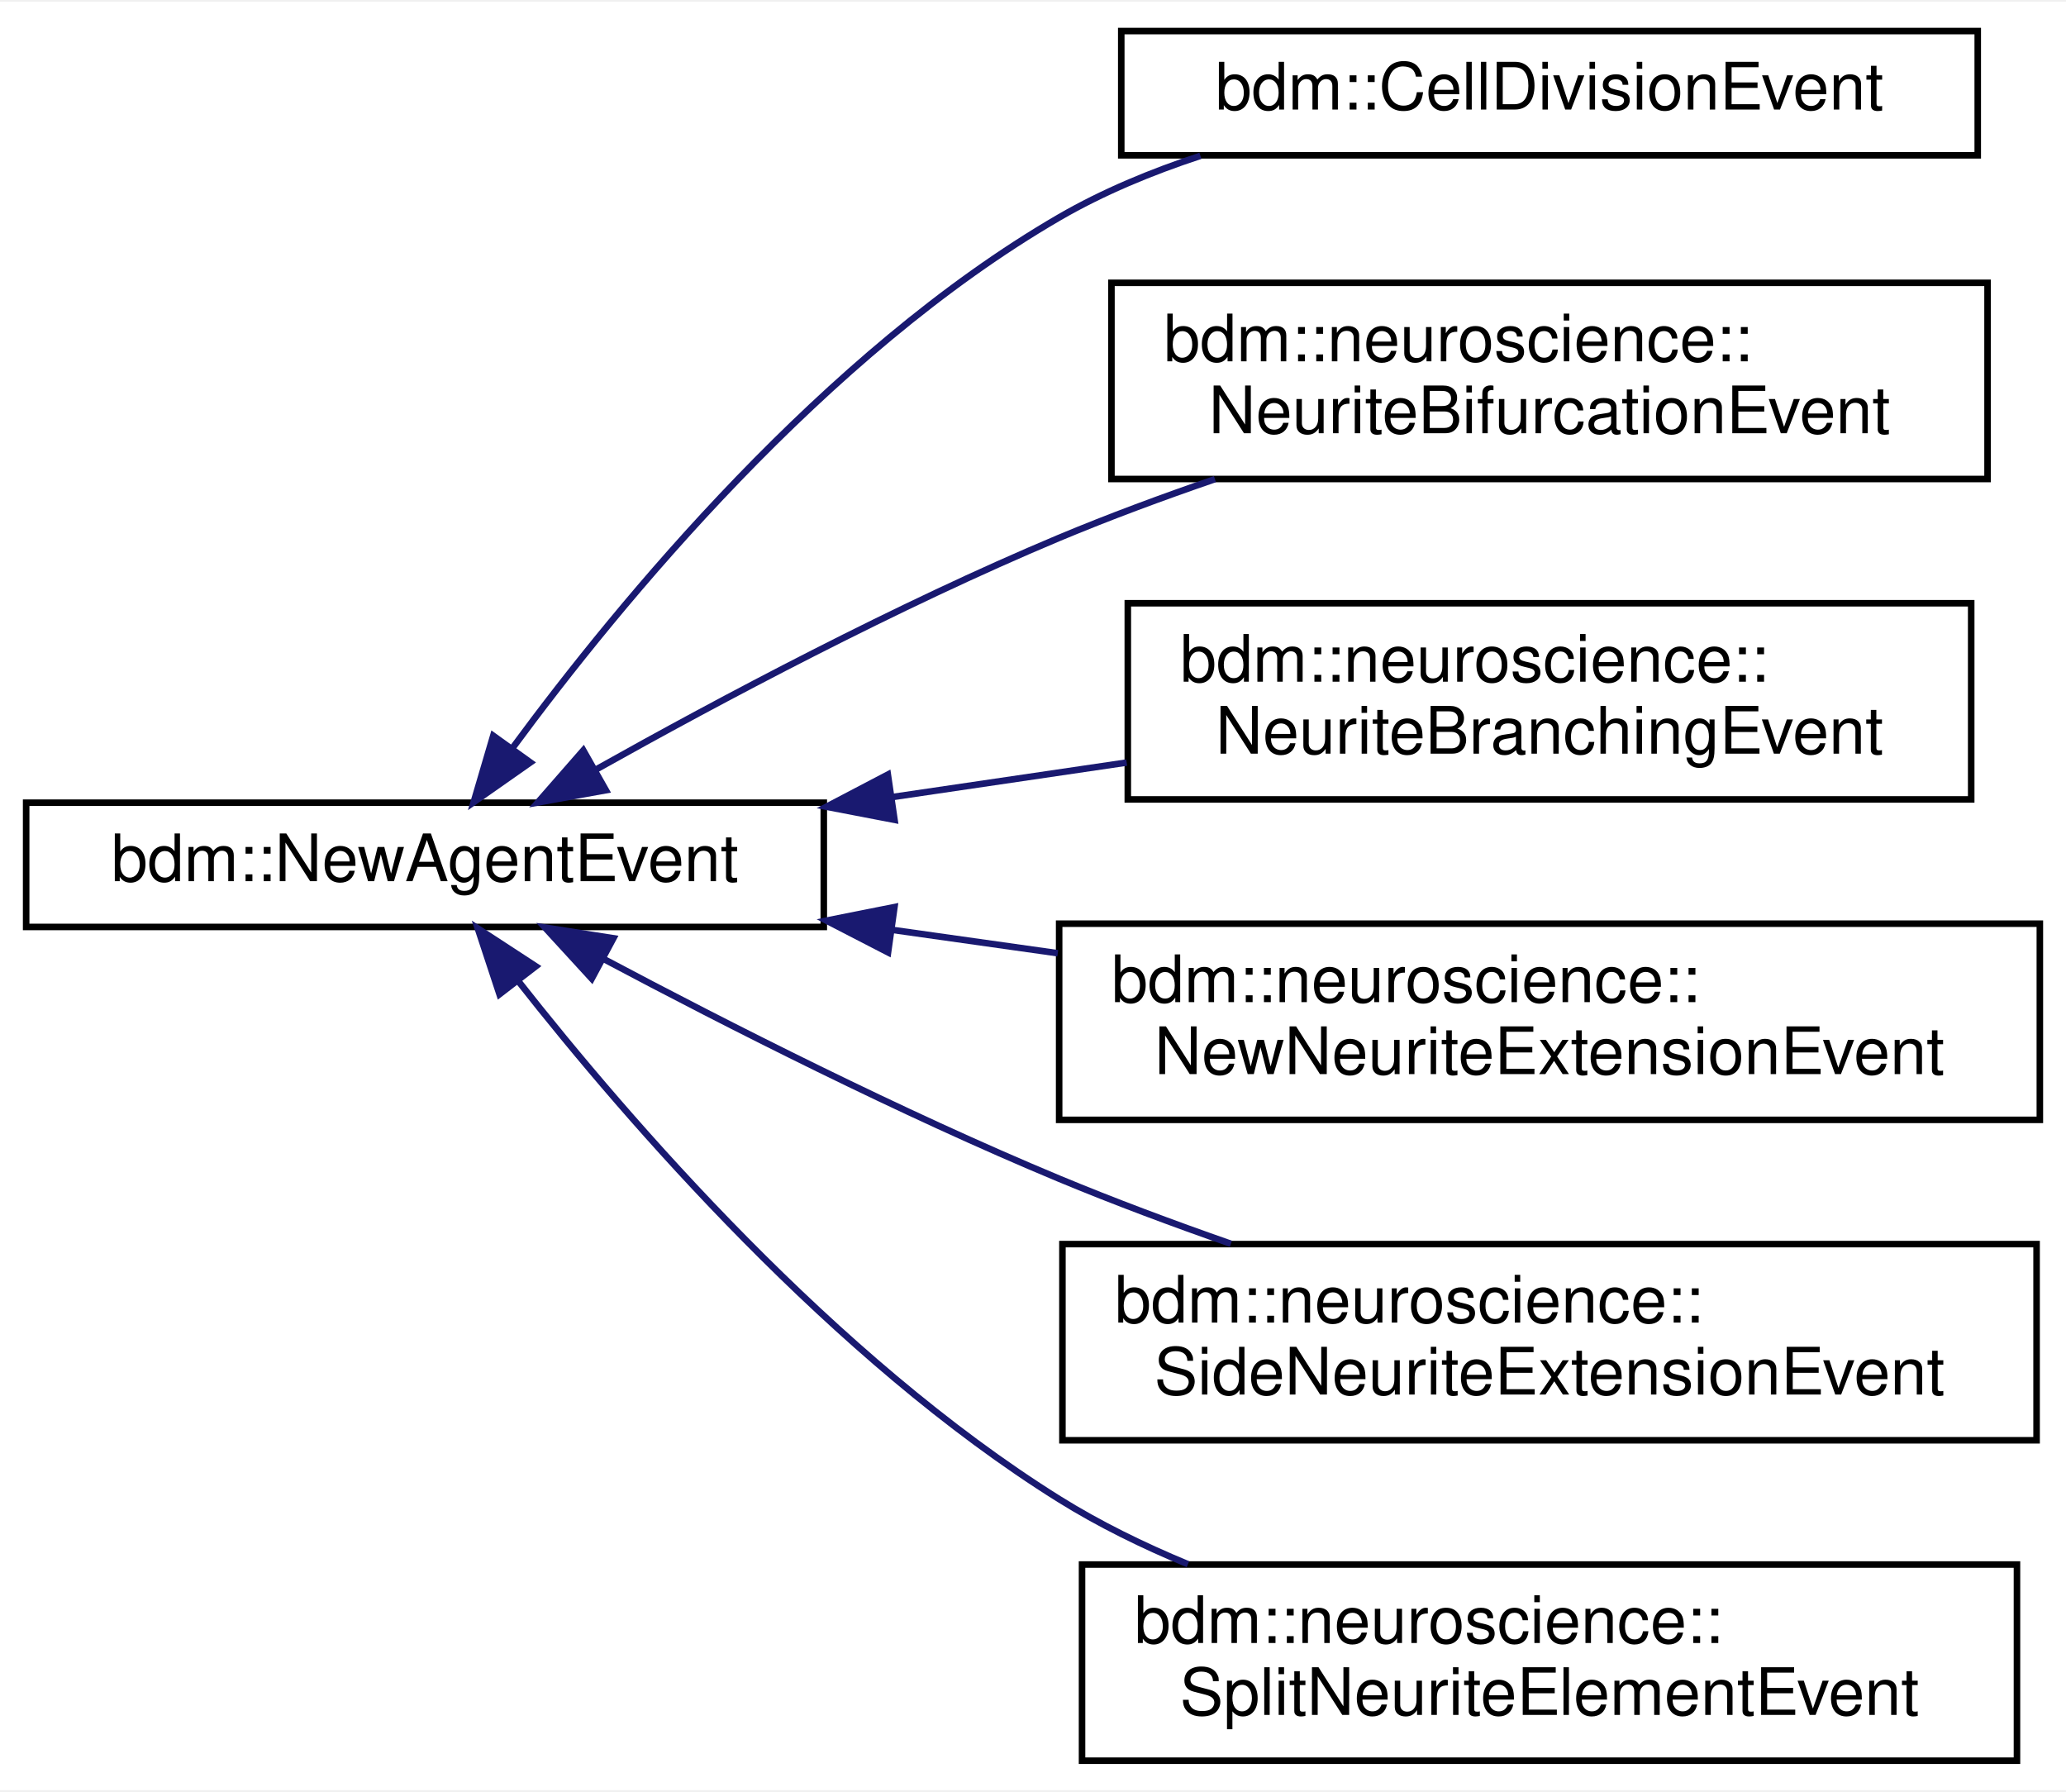
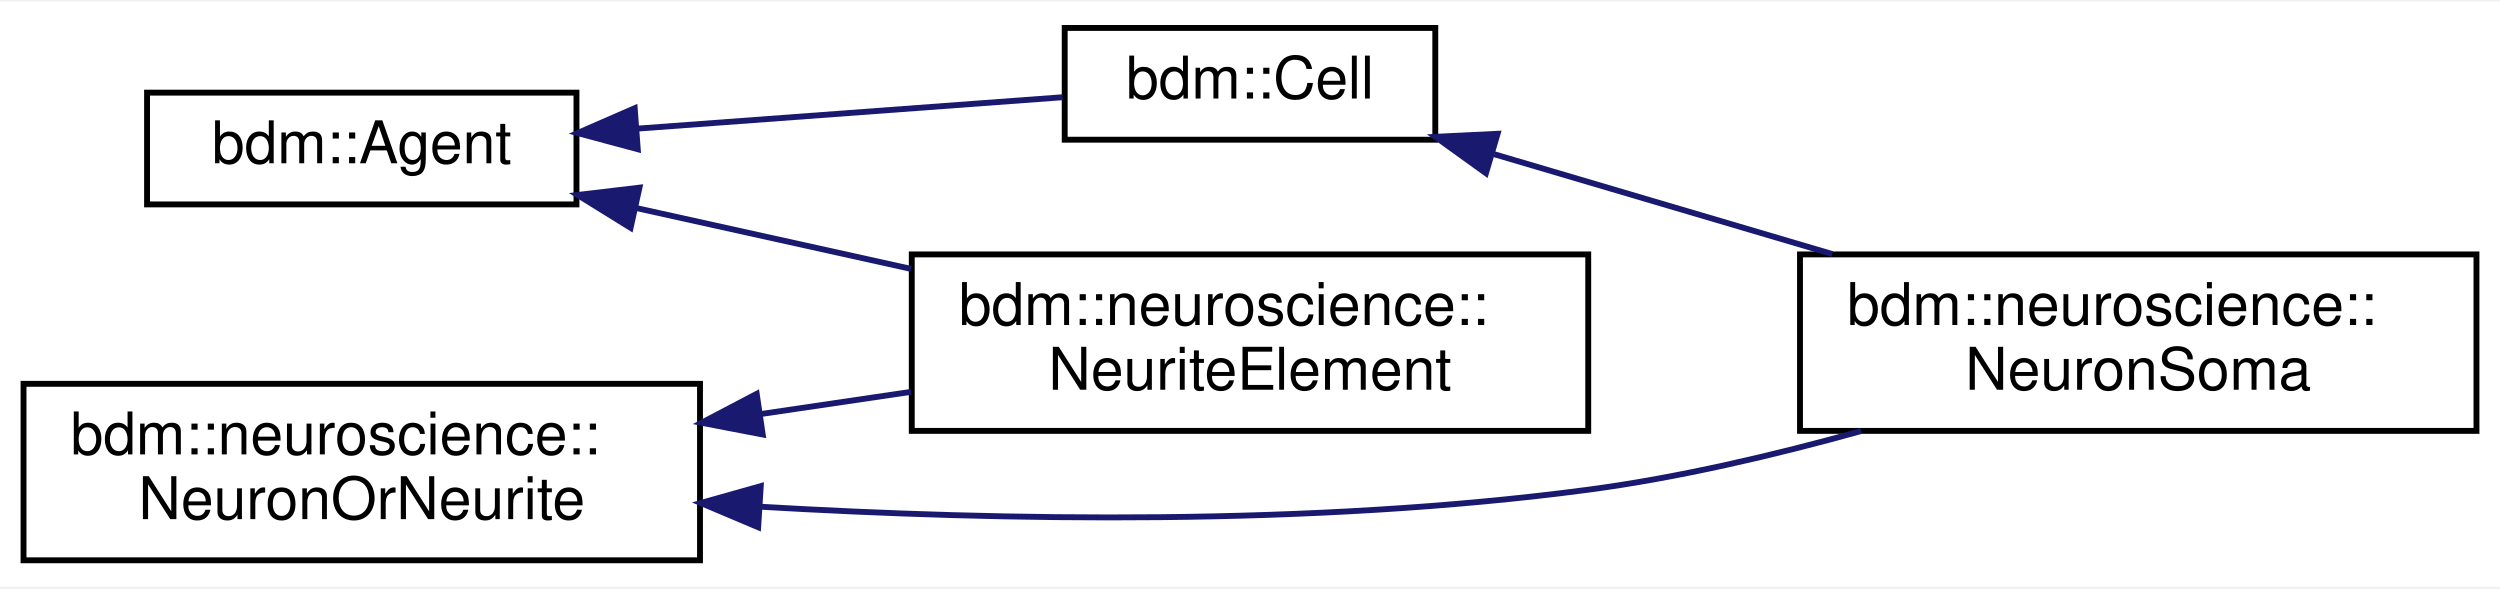
- <svg xmlns="http://www.w3.org/2000/svg" xmlns:xlink="http://www.w3.org/1999/xlink" width="316pt" height="274pt" viewBox="0.00 0.00 316.00 273.50">
-   <g id="graph0" class="graph" transform="scale(1 1) rotate(0) translate(4 269.5)">
-     <polygon fill="white" stroke="transparent" points="-4,4 -4,-269.5 312,-269.5 312,4 -4,4" />
+ <svg xmlns="http://www.w3.org/2000/svg" xmlns:xlink="http://www.w3.org/1999/xlink" width="425pt" height="100pt" viewBox="0.00 0.00 425.00 99.50">
+   <g id="graph0" class="graph" transform="scale(1 1) rotate(0) translate(4 95.5)">
+     <polygon fill="white" stroke="transparent" points="-4,4 -4,-95.5 421,-95.5 421,4 -4,4" />
    <g id="node1" class="node">
      <g id="a_node1">
-         <a xlink:href="structbdm_1_1NewAgentEvent.html" target="_top" xlink:title=" ">
-           <polygon fill="white" stroke="black" points="0,-128 0,-147 122,-147 122,-128 0,-128" />
-           <text text-anchor="middle" x="61" y="-135" font-family="Helvetica,sans-Serif" font-size="10.00">bdm::NewAgentEvent</text>
+         <a xlink:href="classbdm_1_1Agent.html" target="_top" xlink:title="Contains code required by all agents.">
+           <polygon fill="white" stroke="black" points="21,-61 21,-80 94,-80 94,-61 21,-61" />
+           <text text-anchor="middle" x="57.5" y="-68" font-family="Helvetica,sans-Serif" font-size="10.00">bdm::Agent</text>
        </a>
      </g>
    </g>
    <g id="node2" class="node">
      <g id="a_node2">
-         <a xlink:href="structbdm_1_1CellDivisionEvent.html" target="_top" xlink:title="Contains the parameters to perform a cell division.">
-           <polygon fill="white" stroke="black" points="167.5,-246 167.5,-265 298.5,-265 298.5,-246 167.5,-246" />
-           <text text-anchor="middle" x="233" y="-253" font-family="Helvetica,sans-Serif" font-size="10.00">bdm::CellDivisionEvent</text>
+         <a xlink:href="classbdm_1_1Cell.html" target="_top" xlink:title=" ">
+           <polygon fill="white" stroke="black" points="177,-72 177,-91 240,-91 240,-72 177,-72" />
+           <text text-anchor="middle" x="208.5" y="-79" font-family="Helvetica,sans-Serif" font-size="10.00">bdm::Cell</text>
        </a>
      </g>
    </g>
    <g id="edge1" class="edge">
-       <path fill="none" stroke="midnightblue" d="M74.39,-155.36C90.88,-177.74 122.15,-215.69 158,-236.5 164.65,-240.36 172.09,-243.45 179.61,-245.92" />
-       <polygon fill="midnightblue" stroke="midnightblue" points="77.12,-153.16 68.45,-147.08 71.44,-157.24 77.12,-153.16" />
+       <path fill="none" stroke="midnightblue" d="M104.28,-73.88C127.76,-75.61 155.74,-77.68 176.64,-79.22" />
+       <polygon fill="midnightblue" stroke="midnightblue" points="104.42,-70.38 94.19,-73.13 103.9,-77.36 104.42,-70.38" />
+     </g>
+     <g id="node4" class="node">
+       <g id="a_node4">
+         <a xlink:href="classbdm_1_1neuroscience_1_1NeuriteElement.html" target="_top" xlink:title=" ">
+           <polygon fill="white" stroke="black" points="151,-22.5 151,-52.5 266,-52.5 266,-22.5 151,-22.5" />
+           <text text-anchor="start" x="159" y="-40.5" font-family="Helvetica,sans-Serif" font-size="10.00">bdm::neuroscience::</text>
+           <text text-anchor="middle" x="208.5" y="-29.5" font-family="Helvetica,sans-Serif" font-size="10.00">NeuriteElement</text>
+         </a>
+       </g>
+     </g>
+     <g id="edge3" class="edge">
+       <path fill="none" stroke="midnightblue" d="M104.09,-60.4C118.85,-57.13 135.4,-53.47 150.86,-50.04" />
+       <polygon fill="midnightblue" stroke="midnightblue" points="103.2,-57.02 94.19,-62.6 104.71,-63.85 103.2,-57.02" />
    </g>
    <g id="node3" class="node">
      <g id="a_node3">
-         <a xlink:href="structbdm_1_1neuroscience_1_1NeuriteBifurcationEvent.html" target="_top" xlink:title="Contains the parameters to bifurcate a growth cone.">
-           <polygon fill="white" stroke="black" points="166,-196.5 166,-226.5 300,-226.5 300,-196.5 166,-196.5" />
-           <text text-anchor="start" x="174" y="-214.5" font-family="Helvetica,sans-Serif" font-size="10.00">bdm::neuroscience::</text>
-           <text text-anchor="middle" x="233" y="-203.5" font-family="Helvetica,sans-Serif" font-size="10.00">NeuriteBifurcationEvent</text>
+         <a xlink:href="classbdm_1_1neuroscience_1_1NeuronSoma.html" target="_top" xlink:title=" ">
+           <polygon fill="white" stroke="black" points="302,-22.5 302,-52.5 417,-52.5 417,-22.5 302,-22.5" />
+           <text text-anchor="start" x="310" y="-40.5" font-family="Helvetica,sans-Serif" font-size="10.00">bdm::neuroscience::</text>
+           <text text-anchor="middle" x="359.5" y="-29.5" font-family="Helvetica,sans-Serif" font-size="10.00">NeuronSoma</text>
        </a>
      </g>
    </g>
    <g id="edge2" class="edge">
-       <path fill="none" stroke="midnightblue" d="M87.17,-152.08C106.22,-162.76 133.24,-177.12 158,-187.5 165.6,-190.68 173.78,-193.71 181.83,-196.48" />
-       <polygon fill="midnightblue" stroke="midnightblue" points="88.67,-148.91 78.25,-147.03 85.22,-155 88.67,-148.91" />
-     </g>
-     <g id="node4" class="node">
-       <g id="a_node4">
-         <a xlink:href="structbdm_1_1neuroscience_1_1NeuriteBranchingEvent.html" target="_top" xlink:title="This event splits the current neurite element into two elements and adds a new side branch as daughte...">
-           <polygon fill="white" stroke="black" points="168.5,-147.5 168.5,-177.5 297.5,-177.5 297.5,-147.5 168.5,-147.5" />
-           <text text-anchor="start" x="176.5" y="-165.5" font-family="Helvetica,sans-Serif" font-size="10.00">bdm::neuroscience::</text>
-           <text text-anchor="middle" x="233" y="-154.5" font-family="Helvetica,sans-Serif" font-size="10.00">NeuriteBranchingEvent</text>
-         </a>
-       </g>
-     </g>
-     <g id="edge3" class="edge">
-       <path fill="none" stroke="midnightblue" d="M132.32,-147.84C144.25,-149.6 156.58,-151.41 168.33,-153.14" />
-       <polygon fill="midnightblue" stroke="midnightblue" points="132.82,-144.38 122.41,-146.38 131.8,-151.3 132.82,-144.38" />
+       <path fill="none" stroke="midnightblue" d="M250.03,-69.53C267.75,-64.3 288.73,-58.1 307.49,-52.56" />
+       <polygon fill="midnightblue" stroke="midnightblue" points="248.61,-66.3 240.01,-72.49 250.59,-73.01 248.61,-66.3" />
    </g>
    <g id="node5" class="node">
      <g id="a_node5">
-         <a xlink:href="structbdm_1_1neuroscience_1_1NewNeuriteExtensionEvent.html" target="_top" xlink:title="Contains the parameters to extend a new neurite from a neuron soma.">
-           <polygon fill="white" stroke="black" points="158,-98.5 158,-128.5 308,-128.5 308,-98.5 158,-98.5" />
-           <text text-anchor="start" x="166" y="-116.5" font-family="Helvetica,sans-Serif" font-size="10.00">bdm::neuroscience::</text>
-           <text text-anchor="middle" x="233" y="-105.5" font-family="Helvetica,sans-Serif" font-size="10.00">NewNeuriteExtensionEvent</text>
-         </a>
-       </g>
-     </g>
-     <g id="edge4" class="edge">
-       <path fill="none" stroke="midnightblue" d="M132.49,-127.55C140.84,-126.37 149.39,-125.16 157.79,-123.98" />
-       <polygon fill="midnightblue" stroke="midnightblue" points="131.83,-124.11 122.41,-128.97 132.81,-131.04 131.83,-124.11" />
-     </g>
-     <g id="node6" class="node">
-       <g id="a_node6">
-         <a xlink:href="structbdm_1_1neuroscience_1_1SideNeuriteExtensionEvent.html" target="_top" xlink:title="Contains the parameters to add a side neurite element.">
-           <polygon fill="white" stroke="black" points="158.5,-49.5 158.5,-79.5 307.5,-79.5 307.5,-49.5 158.5,-49.5" />
-           <text text-anchor="start" x="166.5" y="-67.5" font-family="Helvetica,sans-Serif" font-size="10.00">bdm::neuroscience::</text>
-           <text text-anchor="middle" x="233" y="-56.5" font-family="Helvetica,sans-Serif" font-size="10.00">SideNeuriteExtensionEvent</text>
+         <a xlink:href="classbdm_1_1neuroscience_1_1NeuronOrNeurite.html" target="_top" xlink:title=" ">
+           <polygon fill="white" stroke="black" points="0,-0.5 0,-30.5 115,-30.5 115,-0.5 0,-0.5" />
+           <text text-anchor="start" x="8" y="-18.5" font-family="Helvetica,sans-Serif" font-size="10.00">bdm::neuroscience::</text>
+           <text text-anchor="middle" x="57.5" y="-7.5" font-family="Helvetica,sans-Serif" font-size="10.00">NeuronOrNeurite</text>
        </a>
      </g>
    </g>
    <g id="edge5" class="edge">
-       <path fill="none" stroke="midnightblue" d="M88.32,-123.11C107.35,-113 133.87,-99.55 158,-89.5 166.39,-86.01 175.45,-82.63 184.27,-79.55" />
-       <polygon fill="midnightblue" stroke="midnightblue" points="86.51,-120.1 79.35,-127.91 89.82,-126.27 86.51,-120.1" />
+       <path fill="none" stroke="midnightblue" d="M125.23,-9.61C166.05,-7.22 219.25,-6.29 266,-12.5 281.34,-14.54 297.74,-18.39 312.41,-22.48" />
+       <polygon fill="midnightblue" stroke="midnightblue" points="124.89,-6.12 115.13,-10.24 125.33,-13.11 124.89,-6.12" />
    </g>
-     <g id="node7" class="node">
-       <g id="a_node7">
-         <a xlink:href="structbdm_1_1neuroscience_1_1SplitNeuriteElementEvent.html" target="_top" xlink:title="Contains the parameters to split a neurite element into two segments.">
-           <polygon fill="white" stroke="black" points="161.5,-0.5 161.5,-30.5 304.5,-30.5 304.5,-0.5 161.5,-0.5" />
-           <text text-anchor="start" x="169.5" y="-18.5" font-family="Helvetica,sans-Serif" font-size="10.00">bdm::neuroscience::</text>
-           <text text-anchor="middle" x="233" y="-7.5" font-family="Helvetica,sans-Serif" font-size="10.00">SplitNeuriteElementEvent</text>
-         </a>
-       </g>
-     </g>
-     <g id="edge6" class="edge">
-       <path fill="none" stroke="midnightblue" d="M75.24,-119.76C92.2,-98.19 123.56,-62.01 158,-40.5 164.1,-36.69 170.84,-33.39 177.7,-30.55" />
-       <polygon fill="midnightblue" stroke="midnightblue" points="72.4,-117.71 69.08,-127.77 77.95,-121.98 72.4,-117.71" />
+     <g id="edge4" class="edge">
+       <path fill="none" stroke="midnightblue" d="M125.23,-25.35C133.8,-26.62 142.51,-27.9 150.9,-29.14" />
+       <polygon fill="midnightblue" stroke="midnightblue" points="125.66,-21.88 115.26,-23.88 124.64,-28.8 125.66,-21.88" />
    </g>
  </g>
</svg>
